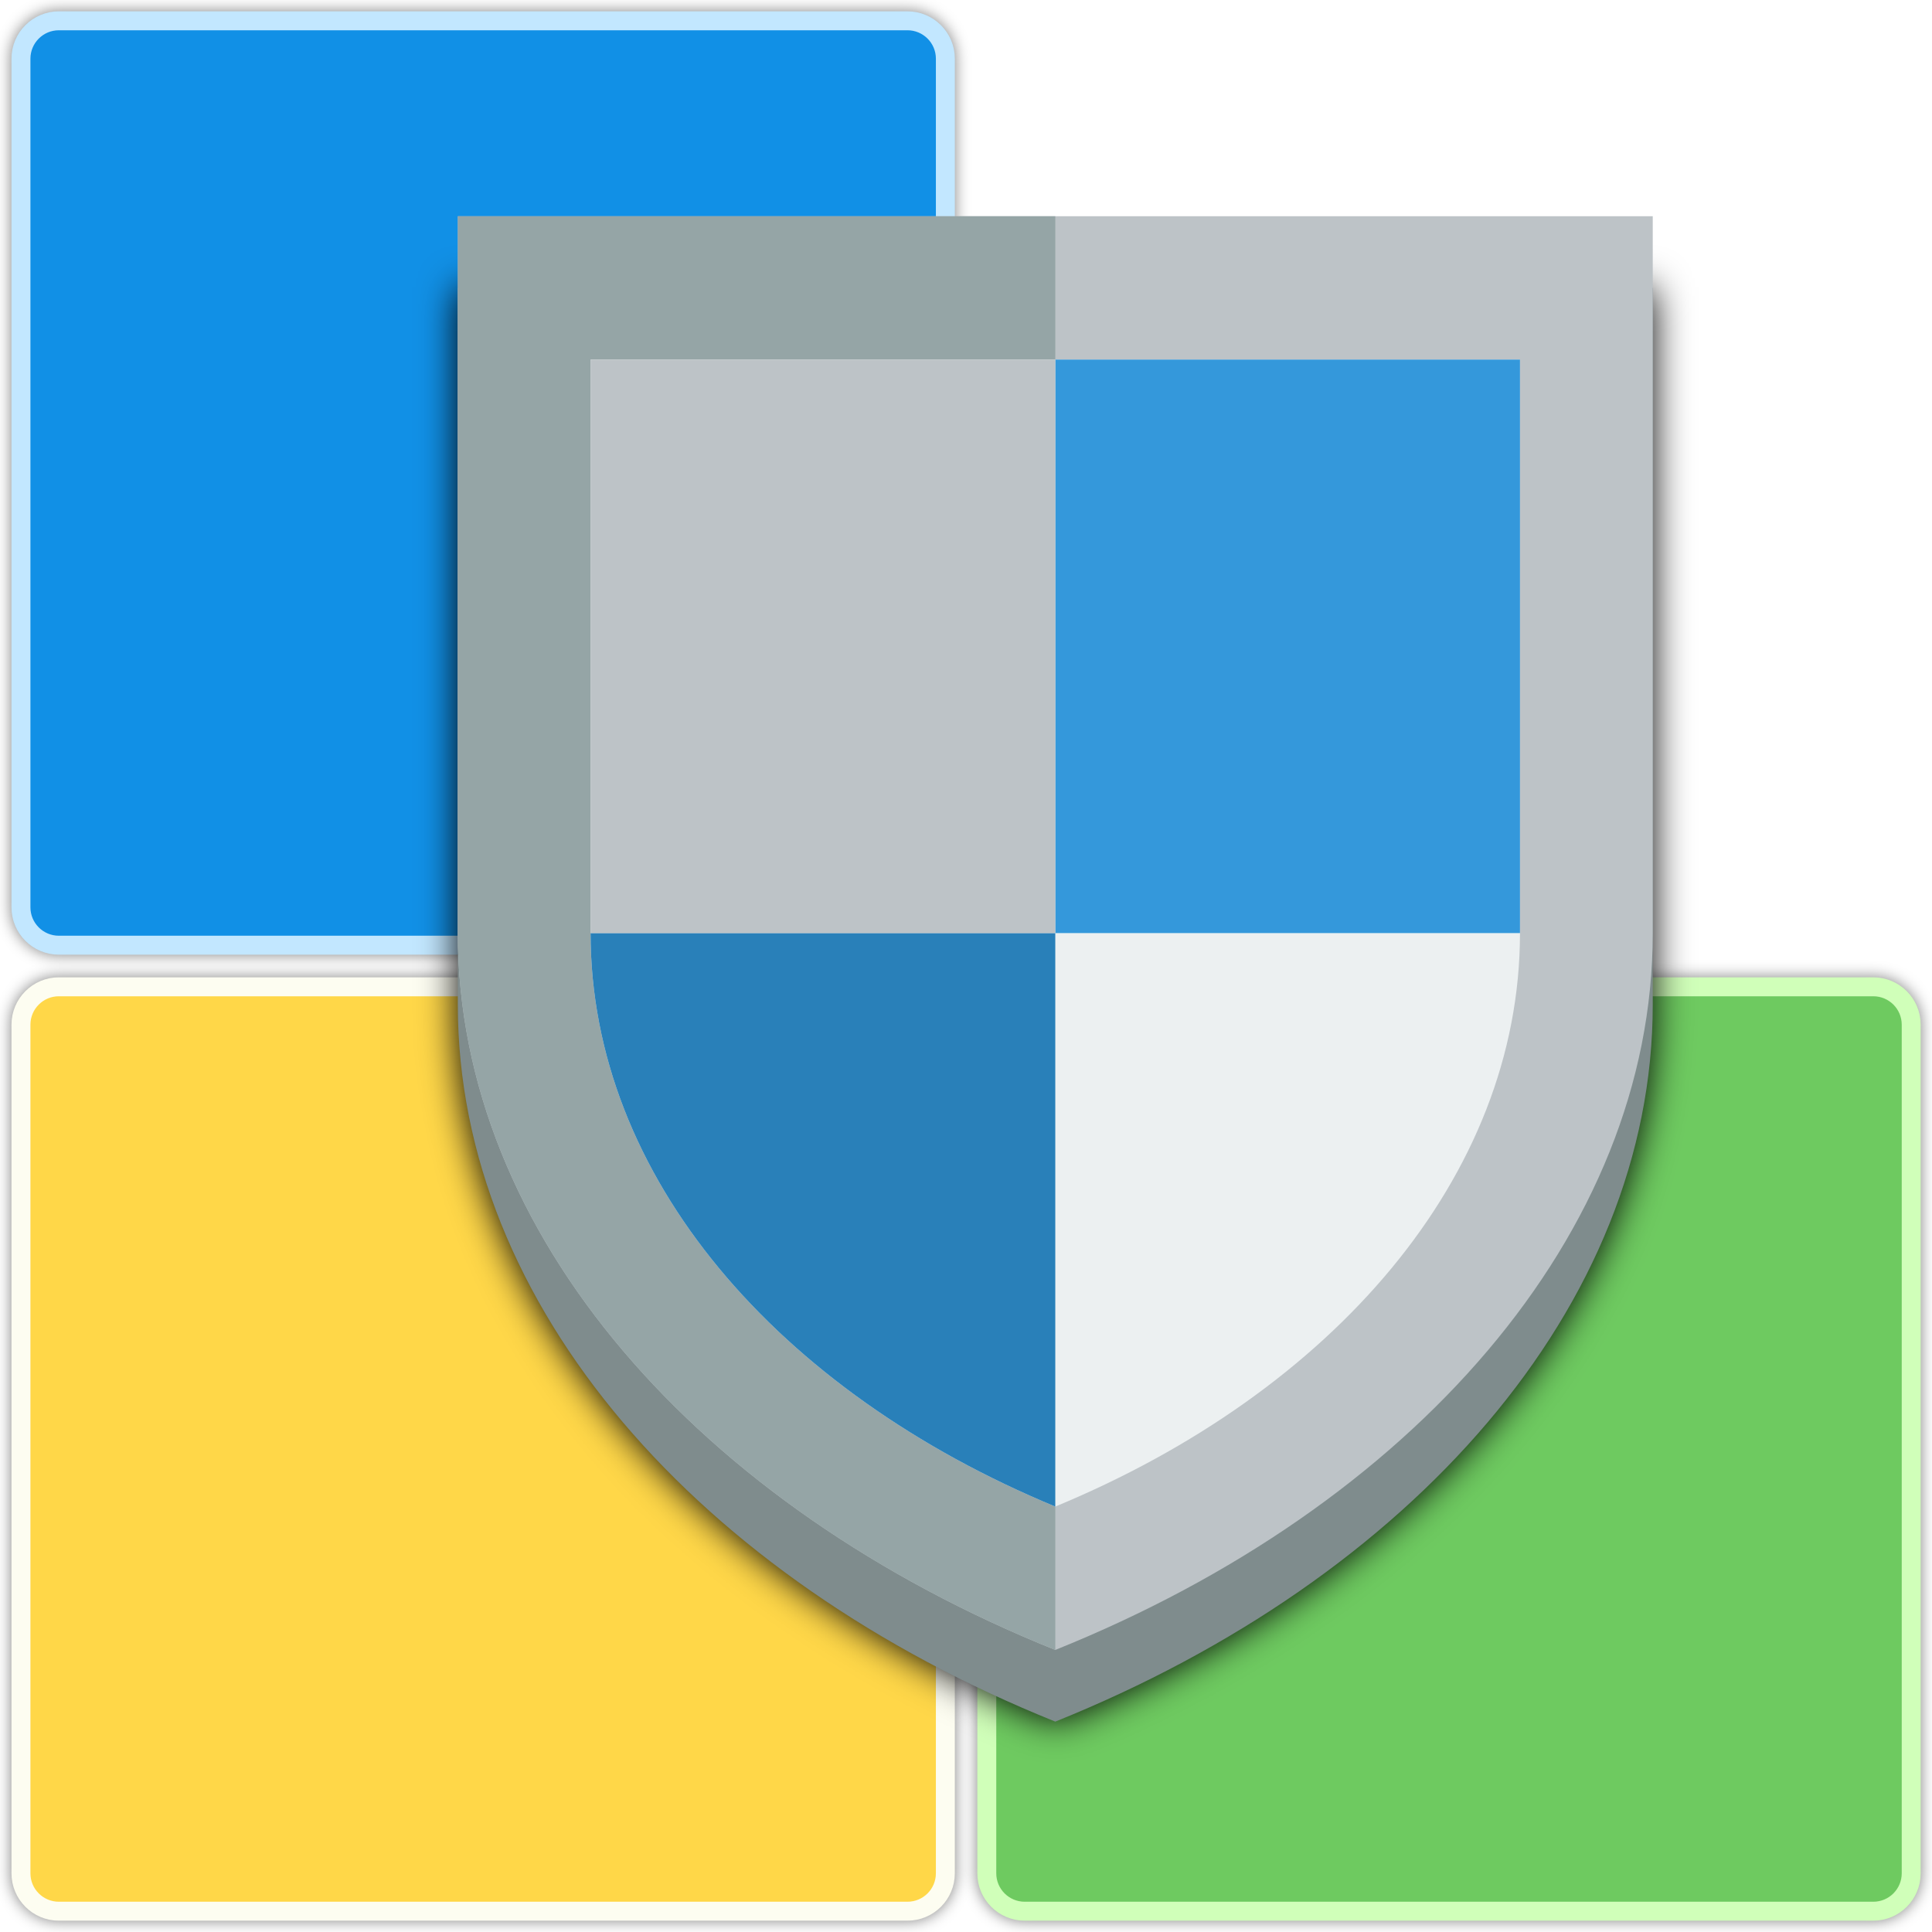
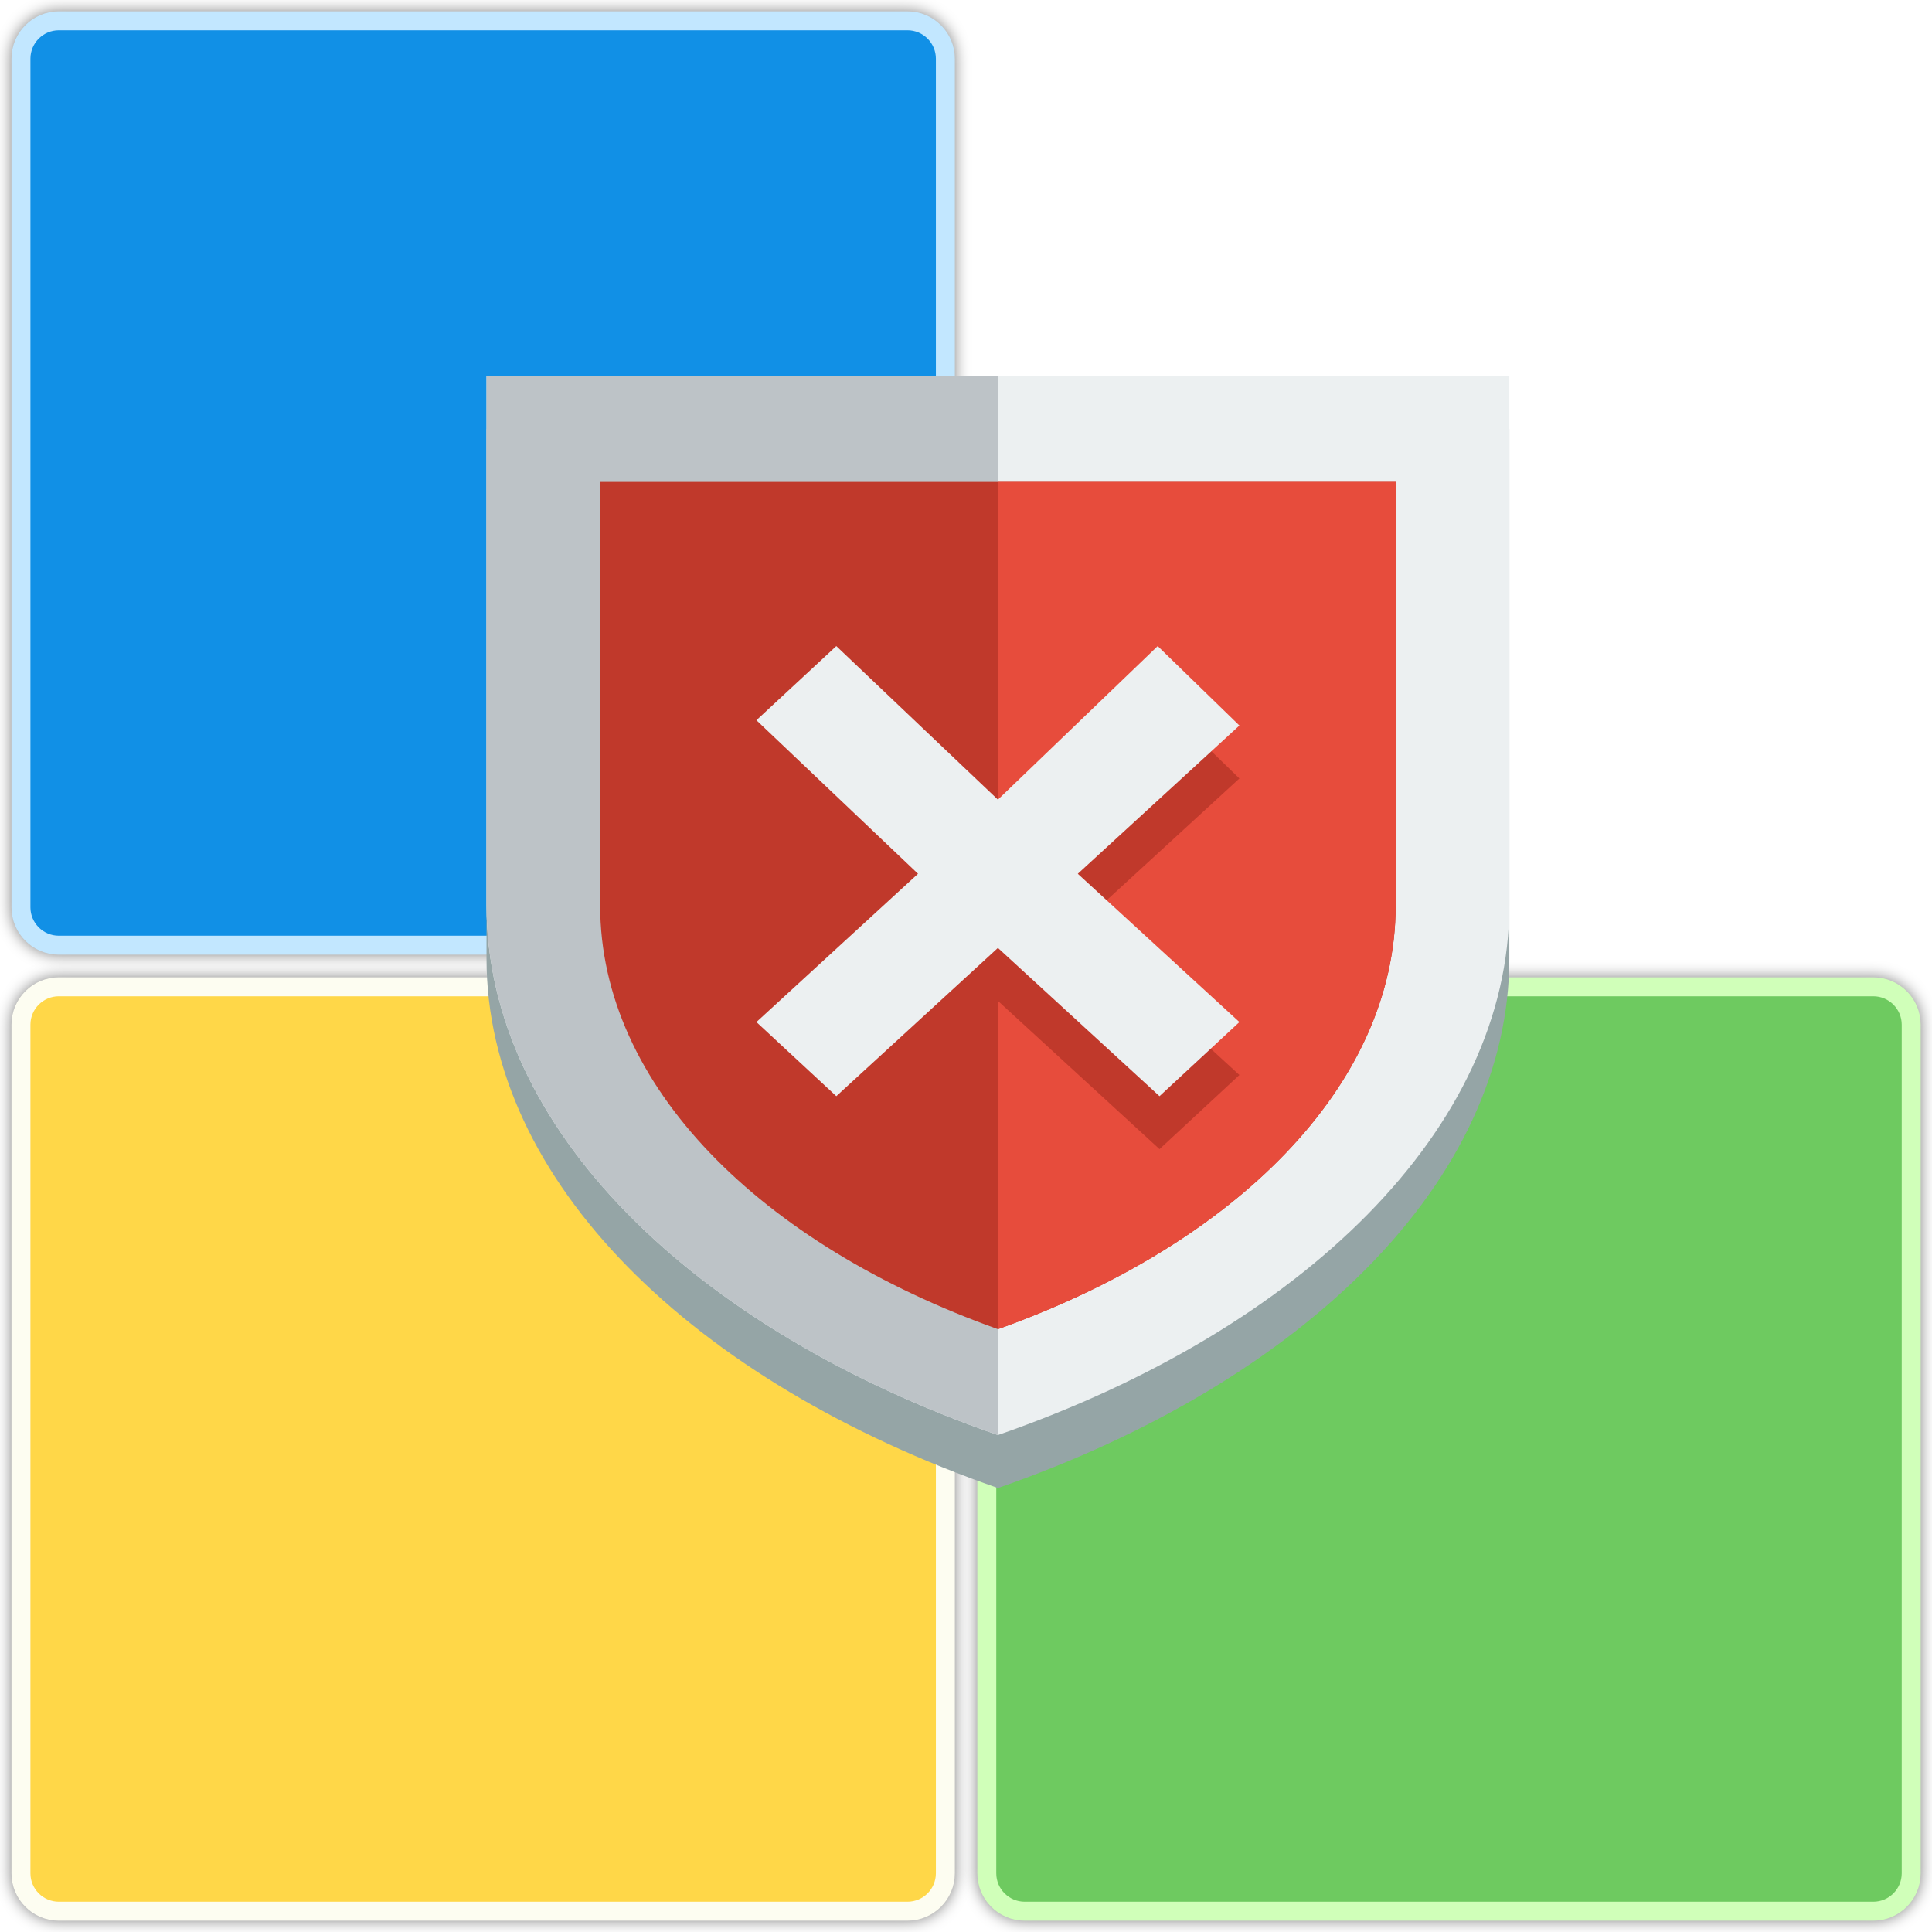
<svg xmlns="http://www.w3.org/2000/svg" width="512" height="512" viewBox="0 0 512 512" id="svg2" version="1.1">
  <defs id="defs4">
    <filter style="color-interpolation-filters:sRGB;" id="filter4154">
      <feFlood flood-opacity="0.498" flood-color="rgb(0,0,0)" result="flood" id="feFlood4156" />
      <feComposite in="flood" in2="SourceGraphic" operator="in" result="composite1" id="feComposite4158" />
      <feGaussianBlur in="composite1" stdDeviation="1.5" result="blur" id="feGaussianBlur4160" />
      <feOffset dx="0" dy="0" result="offset" id="feOffset4162" />
      <feComposite in="SourceGraphic" in2="offset" operator="over" result="composite2" id="feComposite4164" />
    </filter>
    <filter style="color-interpolation-filters:sRGB;" id="filter4166">
      <feFlood flood-opacity="0.498" flood-color="rgb(0,0,0)" result="flood" id="feFlood4168" />
      <feComposite in="flood" in2="SourceGraphic" operator="in" result="composite1" id="feComposite4170" />
      <feGaussianBlur in="composite1" stdDeviation="1.5" result="blur" id="feGaussianBlur4172" />
      <feOffset dx="0" dy="0" result="offset" id="feOffset4174" />
      <feComposite in="SourceGraphic" in2="offset" operator="over" result="composite2" id="feComposite4176" />
    </filter>
    <filter style="color-interpolation-filters:sRGB;" id="filter4178">
      <feFlood flood-opacity="0.498" flood-color="rgb(0,0,0)" result="flood" id="feFlood4180" />
      <feComposite in="flood" in2="SourceGraphic" operator="in" result="composite1" id="feComposite4182" />
      <feGaussianBlur in="composite1" stdDeviation="1.5" result="blur" id="feGaussianBlur4184" />
      <feOffset dx="0" dy="0" result="offset" id="feOffset4186" />
      <feComposite in="SourceGraphic" in2="offset" operator="over" result="composite2" id="feComposite4188" />
    </filter>
    <filter style="color-interpolation-filters:sRGB;" id="filter5006">
      <feFlood flood-opacity="0.498" flood-color="rgb(0,0,0)" result="flood" id="feFlood5008" />
      <feComposite in="flood" in2="SourceGraphic" operator="in" result="composite1" id="feComposite5010" />
      <feGaussianBlur in="composite1" stdDeviation="2" result="blur" id="feGaussianBlur5012" />
      <feOffset dx="0" dy="0" result="offset" id="feOffset5014" />
      <feComposite in="SourceGraphic" in2="offset" operator="over" result="composite2" id="feComposite5016" />
    </filter>
    <filter style="color-interpolation-filters:sRGB;" id="filter4459">
      <feFlood flood-opacity="1" flood-color="rgb(0,0,0)" result="flood" id="feFlood4461" />
      <feComposite in="flood" in2="SourceGraphic" operator="in" result="composite1" id="feComposite4463" />
      <feGaussianBlur in="composite1" stdDeviation="5" result="blur" id="feGaussianBlur4465" />
      <feOffset dx="0" dy="0" result="offset" id="feOffset4467" />
      <feComposite in="SourceGraphic" in2="offset" operator="over" result="composite2" id="feComposite4469" />
    </filter>
  </defs>
  <g id="layer1" transform="translate(0,-540.3622)">
    <rect style="fill:#1190e6;fill-opacity:1;fill-rule:evenodd;stroke:#c2e7ff;stroke-width:5.022;stroke-miterlimit:4;stroke-dasharray:none;stroke-opacity:1;filter:url(#filter5006)" id="rect5967-9" width="244.978" height="244.978" x="-250.531" y="547.873" rx="10.044" ry="10.044" transform="matrix(-1,0,0,1,0,-2)" />
    <rect style="fill:#ffd748;fill-opacity:1;fill-rule:evenodd;stroke:#fdfdf1;stroke-width:5.022;stroke-miterlimit:4;stroke-dasharray:none;stroke-opacity:1;filter:url(#filter5006)" id="rect5967-9-7-5" width="244.978" height="244.978" x="-250.531" y="801.873" rx="10.044" ry="10.044" transform="scale(-1,1)" />
    <rect style="fill:#6eca60;fill-opacity:1;fill-rule:evenodd;stroke:#d0ffb9;stroke-width:5.022;stroke-miterlimit:4;stroke-dasharray:none;stroke-opacity:1;filter:url(#filter5006)" id="rect5967-9-9" width="244.978" height="244.978" x="261.511" y="801.873" rx="10.044" ry="10.044" />
-     <path style="fill:#7f8c8d;filter:url(#filter4459)" id="path6" d="m 121.328,616.658 0,189.977 c 0,79.79 63.9,151.981 158.334,189.977 94.437,-37.995 158.334,-110.186 158.334,-189.977 l 0,-189.977 -316.668,0 z" />
-     <path style="fill:#bdc3c7" id="path8" d="m 121.328,597.66 0,189.977 c 0,79.79 63.9,151.981 158.334,189.977 94.437,-37.995 158.334,-110.186 158.334,-189.977 l 0,-189.977 -316.668,0 z" />
-     <path style="fill:#95a5a6" id="path10" d="m 121.328,597.66 0,189.977 c 0,79.79 63.9,151.981 158.334,189.977 l 0,-379.953 -158.334,0 z" />
-     <path style="fill:#ecf0f1" id="path12" d="m 156.513,635.655 0,151.981 c 0,64.592 49.701,121.585 123.149,151.981 73.449,-30.396 123.149,-87.389 123.149,-151.981 l 0,-151.981 -246.297,0 z" />
-     <path style="fill:#2980b9" id="path14" d="m 156.513,787.637 c 0,64.592 49.701,121.585 123.149,151.981 l 0,-151.981 -123.149,0 z" />
-     <path id="rect16" d="m 279.662,635.655 123.149,0 0,151.981 -123.149,0 z" style="fill:#3498db" />
-     <path id="rect18" d="m 156.513,635.655 123.149,0 0,151.981 -123.149,0 z" style="fill:#bdc3c7" />
+     <g transform="matrix(15.05852,0,0,14.03279,83.75482,-13819.372)" id="g4">
+       <path style="fill:#95a5a6" d="m 3,1031.4 v 10 c 0,4.2 3.632,8 9,10 5.368,-2 9,-5.8 9,-10 v -10 H 3 z" id="path6" />
+       <path style="fill:#ecf0f1" d="m 3,1030.4 v 10 c 0,4.2 3.632,8 9,10 5.368,-2 9,-5.8 9,-10 v -10 H 3 z" id="path8" />
+       <path style="fill:#bdc3c7" d="m 3,1030.4 v 10 c 0,4.2 3.632,8 9,10 v -20 H 3 z" id="path10" />
+       <path style="fill:#c0392b" d="m 5,1032.4 v 8 c 0,3.4 2.825,6.4 7,8 4.175,-1.6 7,-4.6 7,-8 v -8 H 5 z" id="path12" />
+       <path style="fill:#e74c3c" d="m 12,1032.4 v 16 c 4.175,-1.6 7,-4.6 7,-8 v -8 h -7 z" id="path14" />
+       <path style="fill:#c0392b" d="m 9.156,1036.5 -1.406,1.4 2.844,2.9 -2.844,2.8 1.406,1.4 2.844,-2.8 2.844,2.8 1.406,-1.4 -2.844,-2.8 2.844,-2.8 -1.438,-1.5 -2.812,2.9 -2.844,-2.9 z" id="path16" />
+       <path style="fill:#ecf0f1" d="m 9.156,1035.5 -1.406,1.4 2.844,2.9 -2.844,2.8 1.406,1.4 2.844,-2.8 2.844,2.8 1.406,-1.4 -2.844,-2.8 2.844,-2.8 -1.438,-1.5 -2.812,2.9 -2.844,-2.9 z" id="path18" />
+     </g>
  </g>
</svg>
